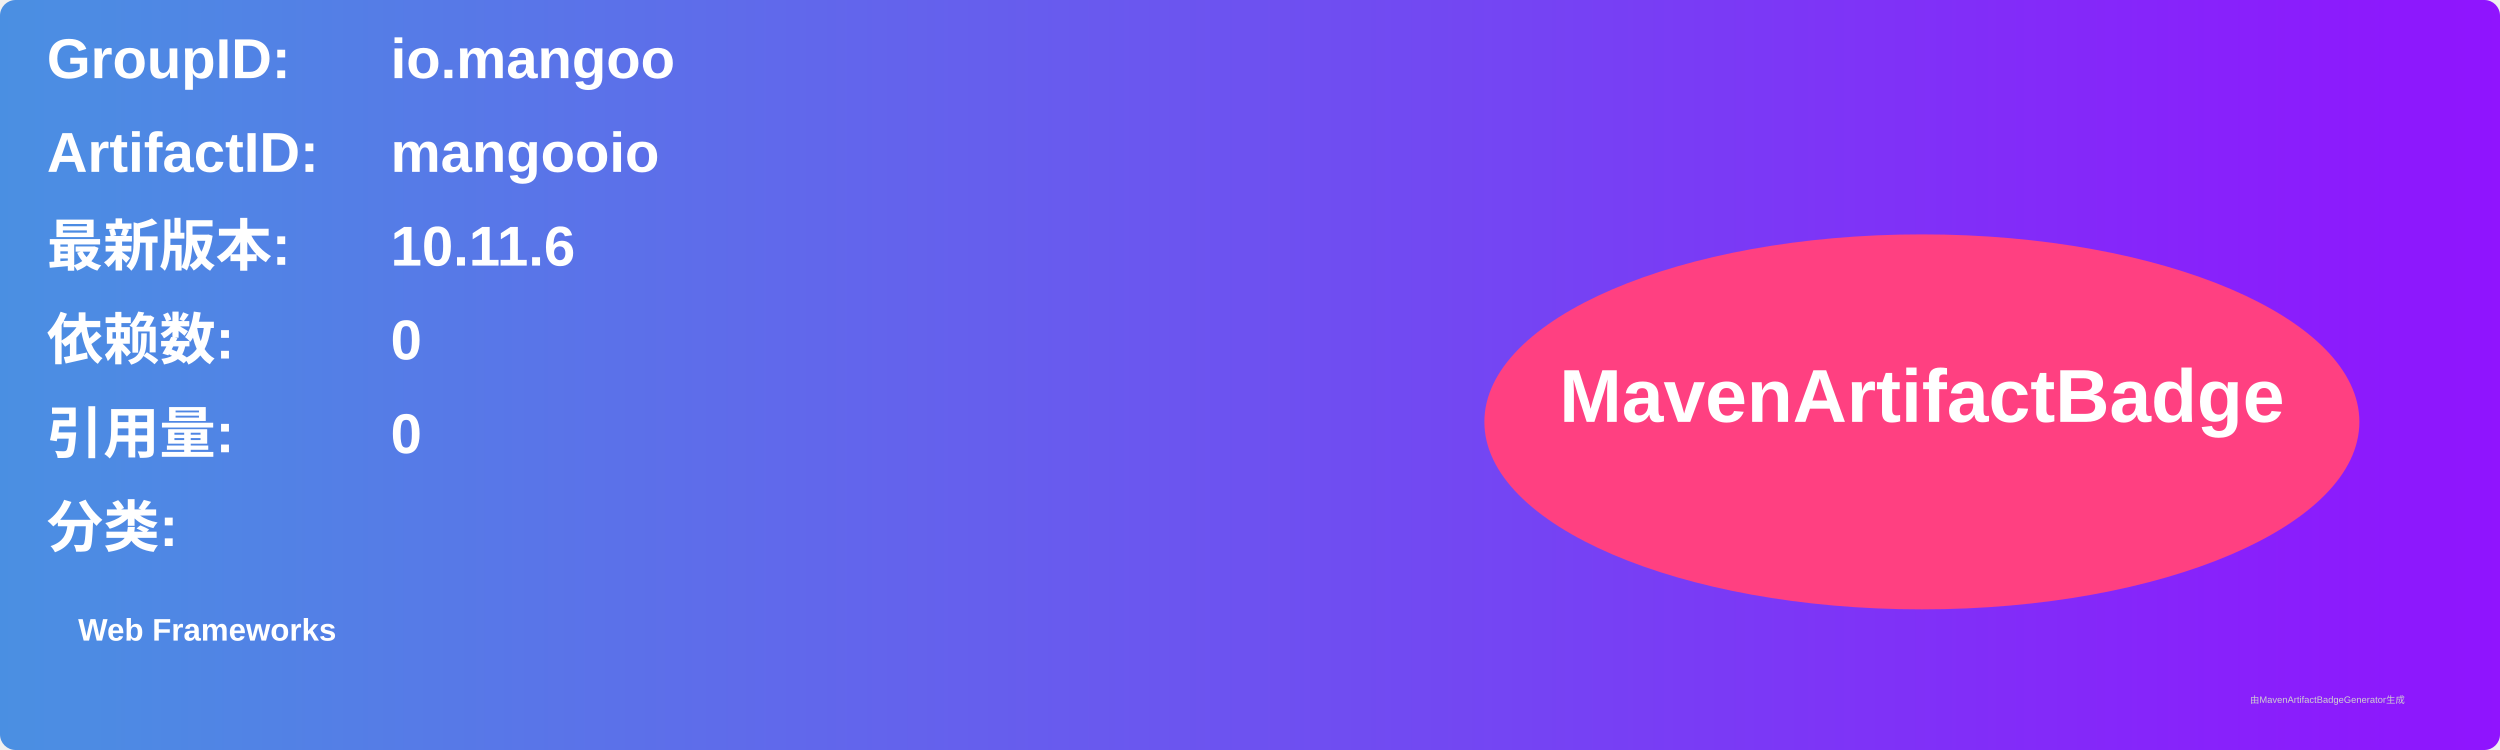
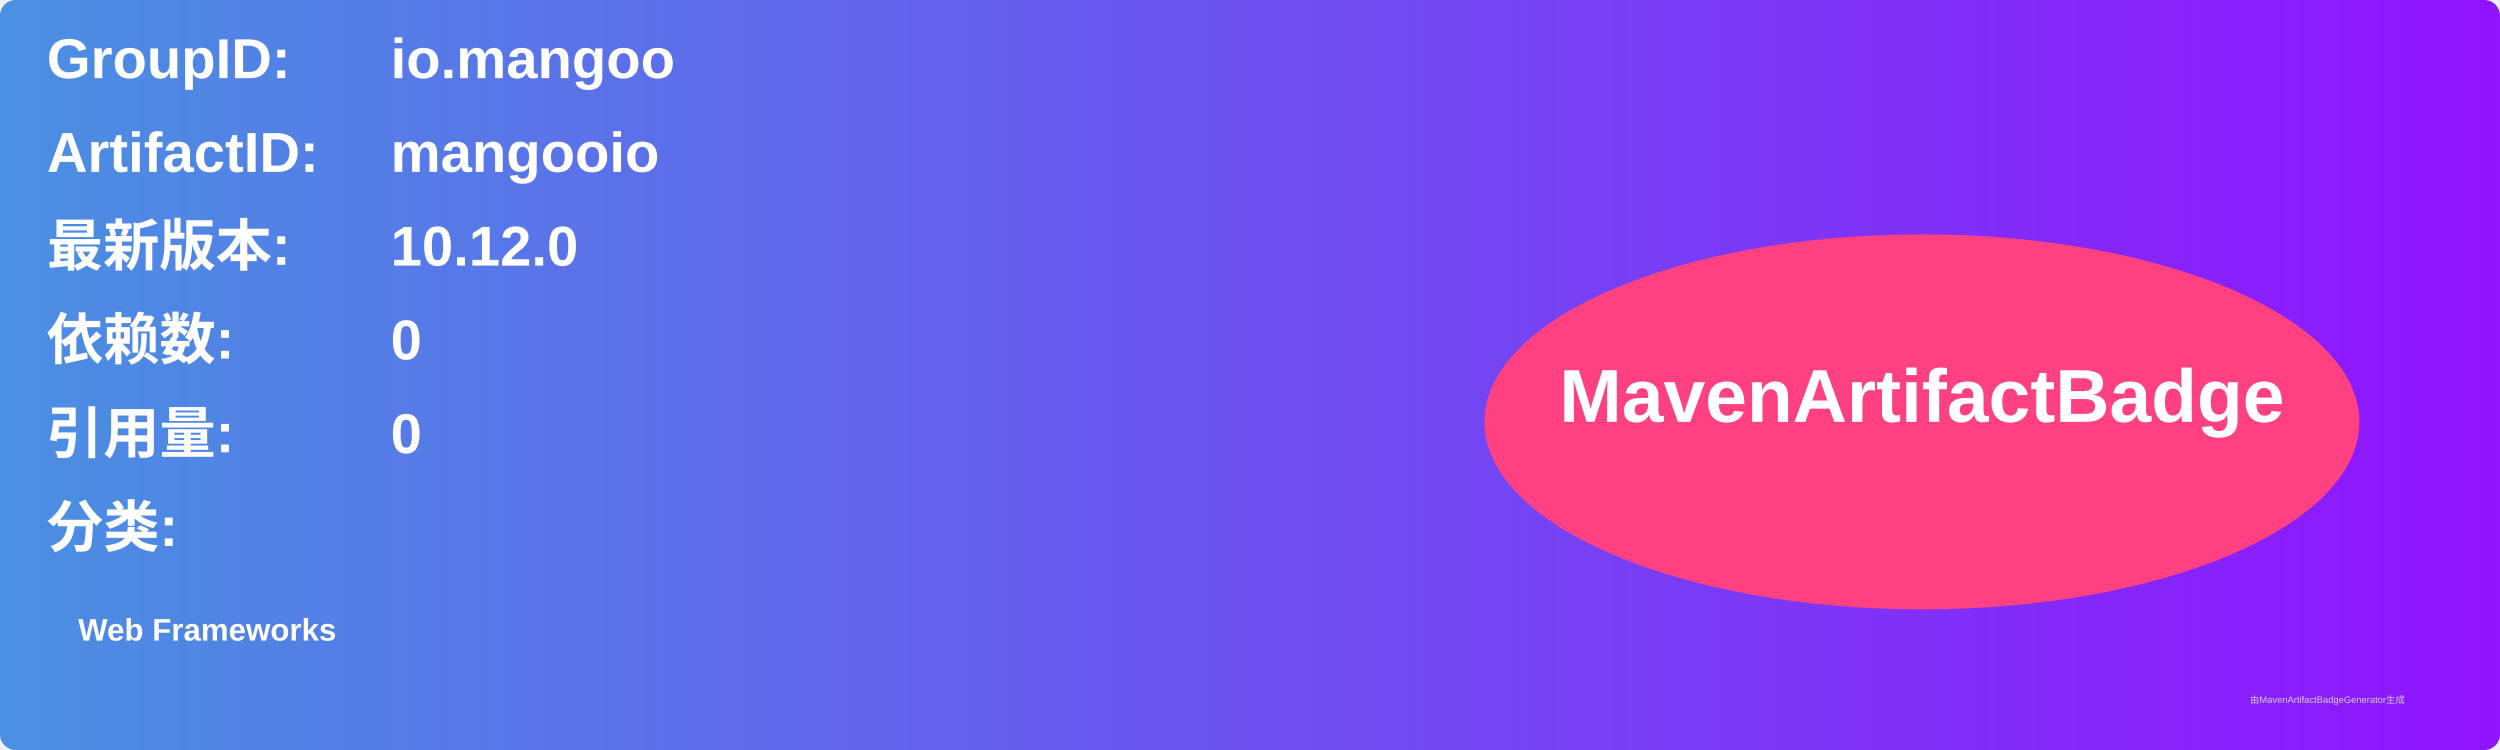
<svg xmlns="http://www.w3.org/2000/svg" width="800" height="240" viewBox="0 0 800 240">
  <linearGradient id="grad" x1="0%" y1="0%" x2="100%" y2="0%">
    <stop offset="0%" stop-color="#4a90e2" />
    <stop offset="100%" stop-color="#9013fe" />
  </linearGradient>
  <rect width="100%" height="100%" rx="5" ry="5" fill="url(#grad)" />
  <g transform="translate(15, 15)">
    <text x="0" y="10" font-family="Arial" font-size="18" fill="white" font-weight="bold" width="260">GroupID:</text>
    <text x="110" y="10" font-family="Arial" font-size="18" fill="white" font-weight="bold" width="460">io.mangoo</text>
    <text x="0" y="40" font-family="Arial" font-size="18" fill="white" font-weight="bold" width="260">ArtifactID:</text>
    <text x="110" y="40" font-family="Arial" font-size="18" fill="white" font-weight="bold" width="460">mangooio</text>
    <text x="0" y="70" font-family="Arial" font-size="18" fill="white" font-weight="bold">最新版本:</text>
    <text x="110" y="70" font-family="Arial" font-size="18" fill="white" font-weight="bold">
-       <tspan font-weight="bold">10.11.6</tspan>
+       <tspan font-weight="bold">10.12.0</tspan>
    </text>
    <text x="0" y="100" font-family="Arial" font-size="18" fill="white" font-weight="bold">依赖数: </text>
    <text x="110" y="100" font-family="Arial" font-size="18" fill="white">
      <tspan font-weight="bold">0</tspan>
    </text>
    <text x="0" y="130" font-family="Arial" font-size="18" fill="white" font-weight="bold">引用量: </text>
    <text x="110" y="130" font-family="Arial" font-size="18" fill="white">
      <tspan font-weight="bold">0</tspan>
    </text>
    <text x="0" y="160" font-family="Arial" font-size="18" fill="white" font-weight="bold">分类:</text>
    <text x="10" y="190" font-family="Arial" font-size="10" fill="white">
      <tspan font-weight="bold">Web Frameworks</tspan>
    </text>
    <ellipse cx="600" cy="120" rx="140" ry="60" fill="#ff4081" />
    <text x="600" y="120" text-anchor="middle" font-family="Arial" font-size="24" fill="white" font-weight="bold">MavenArtifactBadge</text>
  </g>
  <text x="720" y="225" font-family="Arial" font-size="3" fill="#d0d0d0">由MavenArtifactBadgeGenerator生成</text>
</svg>
